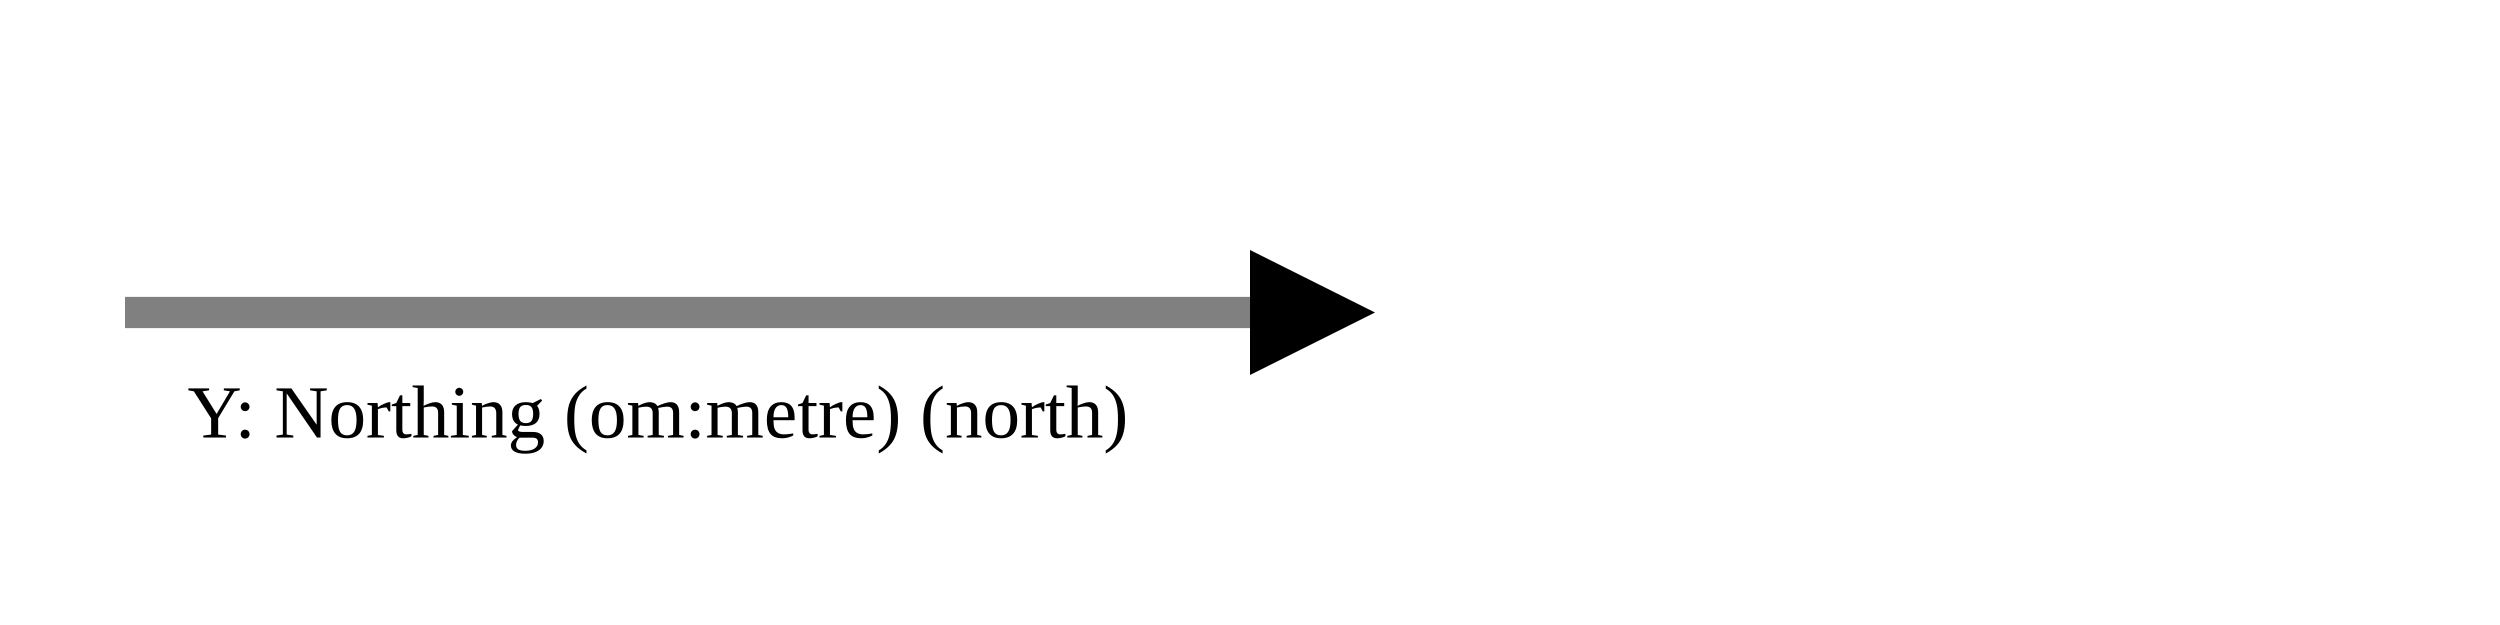
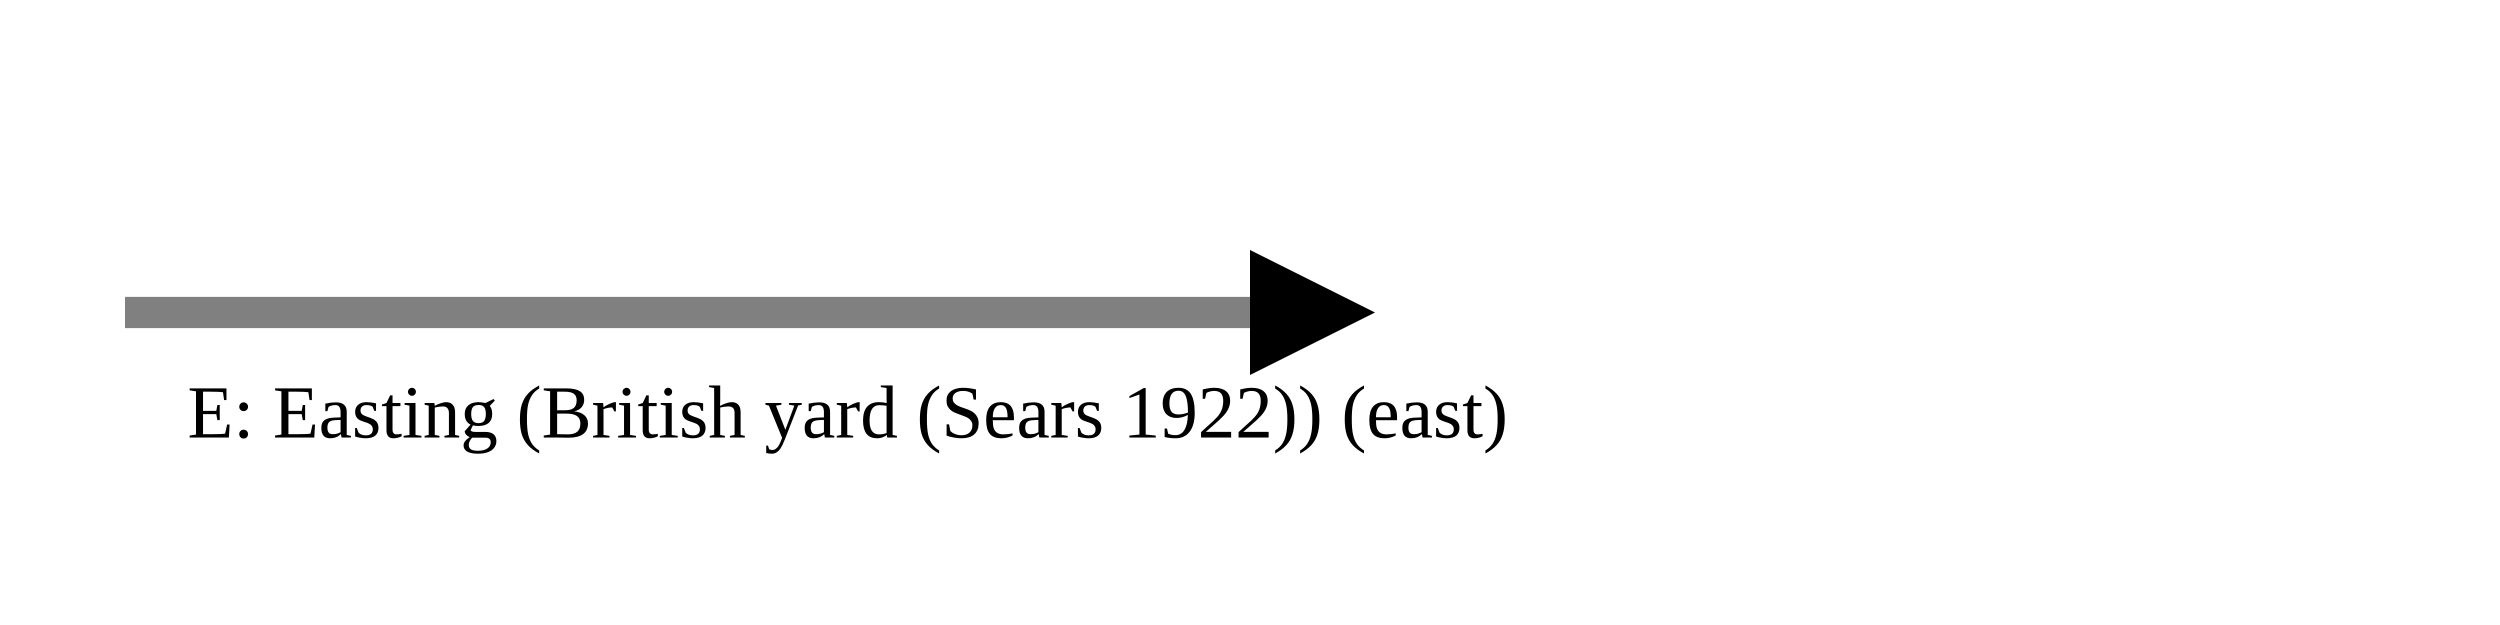
<svg xmlns="http://www.w3.org/2000/svg" version="1.1" width="400" height="100" viewbox="0 0 275 100">
  <defs>
    <marker id="arrowhead" markerWidth="10" markerHeight="7" refX="0" refY="2" orient="auto">
      <polygon points="0 0, 4 2, 0 4" />
    </marker>
  </defs>
  <line x1="20" y1="50" x2="200" y2="50" stroke="gray" stroke-width="5" marker-end="url(#arrowhead)" />
-   <text x="30" y="70" class="small">Y: Northing (om:metre) (north)</text>
+   <text x="30" y="70" class="small">E: Easting (British yard (Sears 1922)) (east)</text>
</svg>
